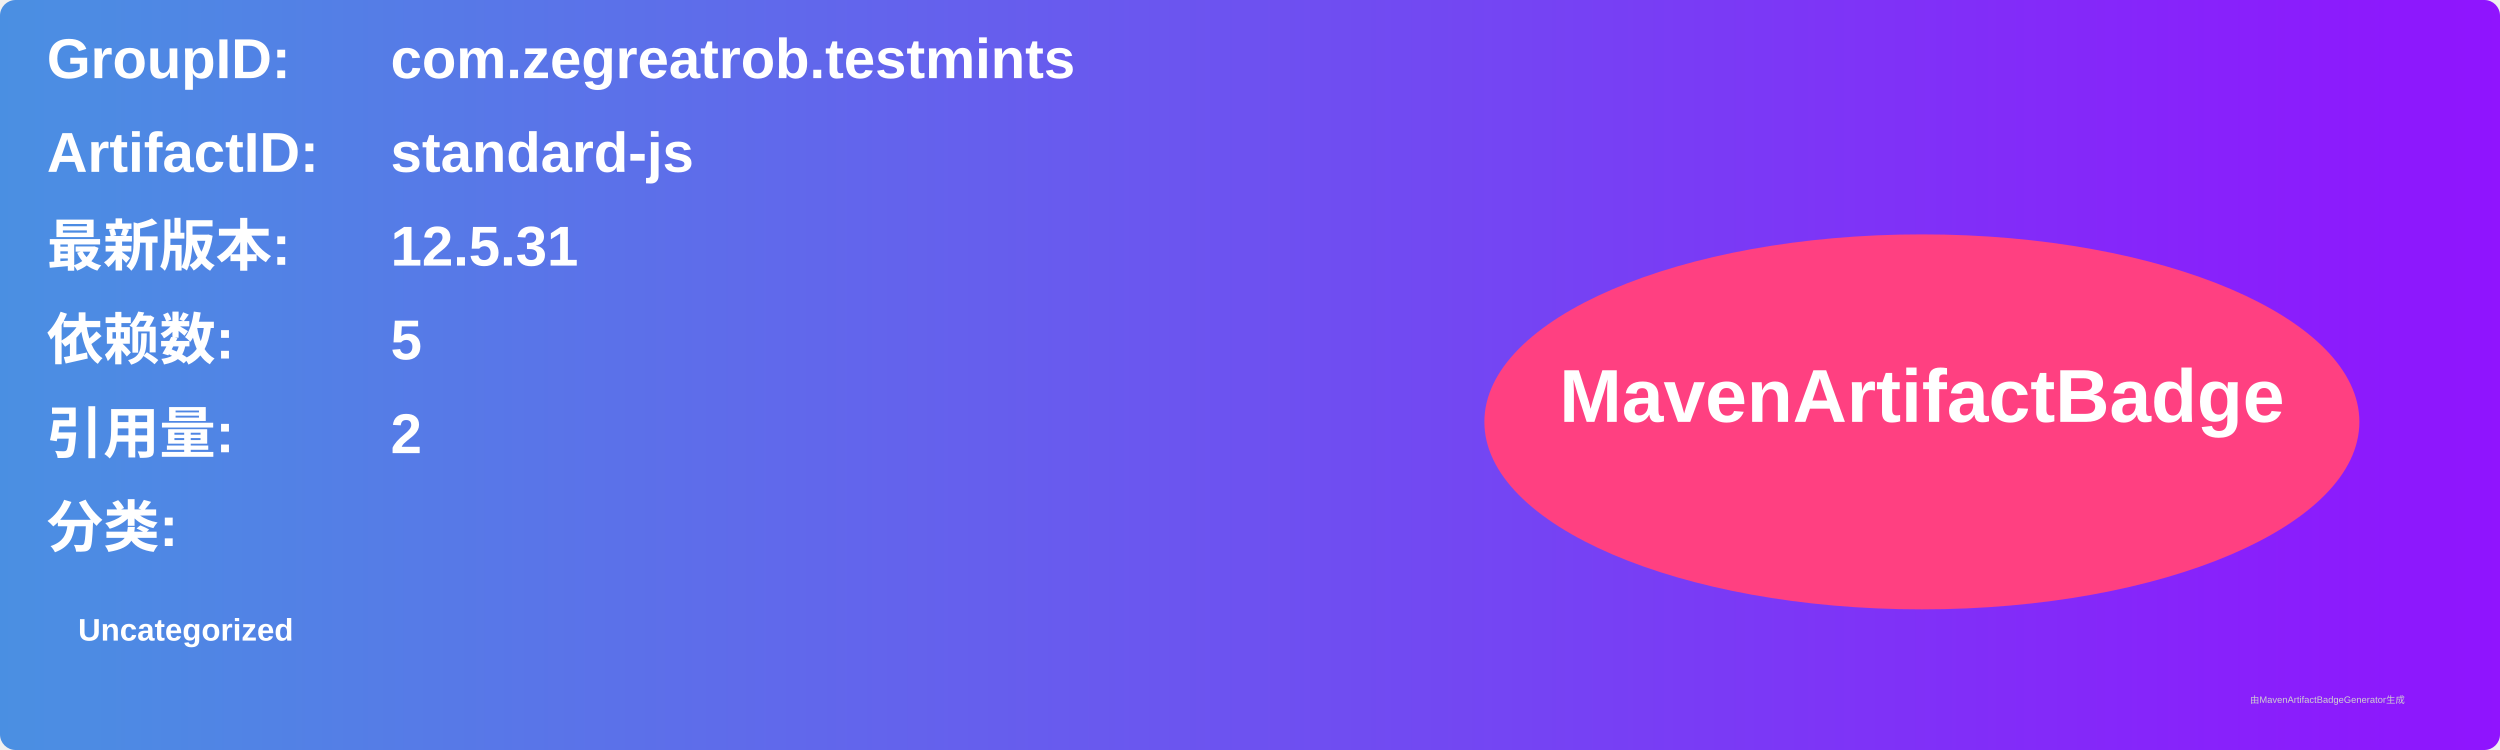
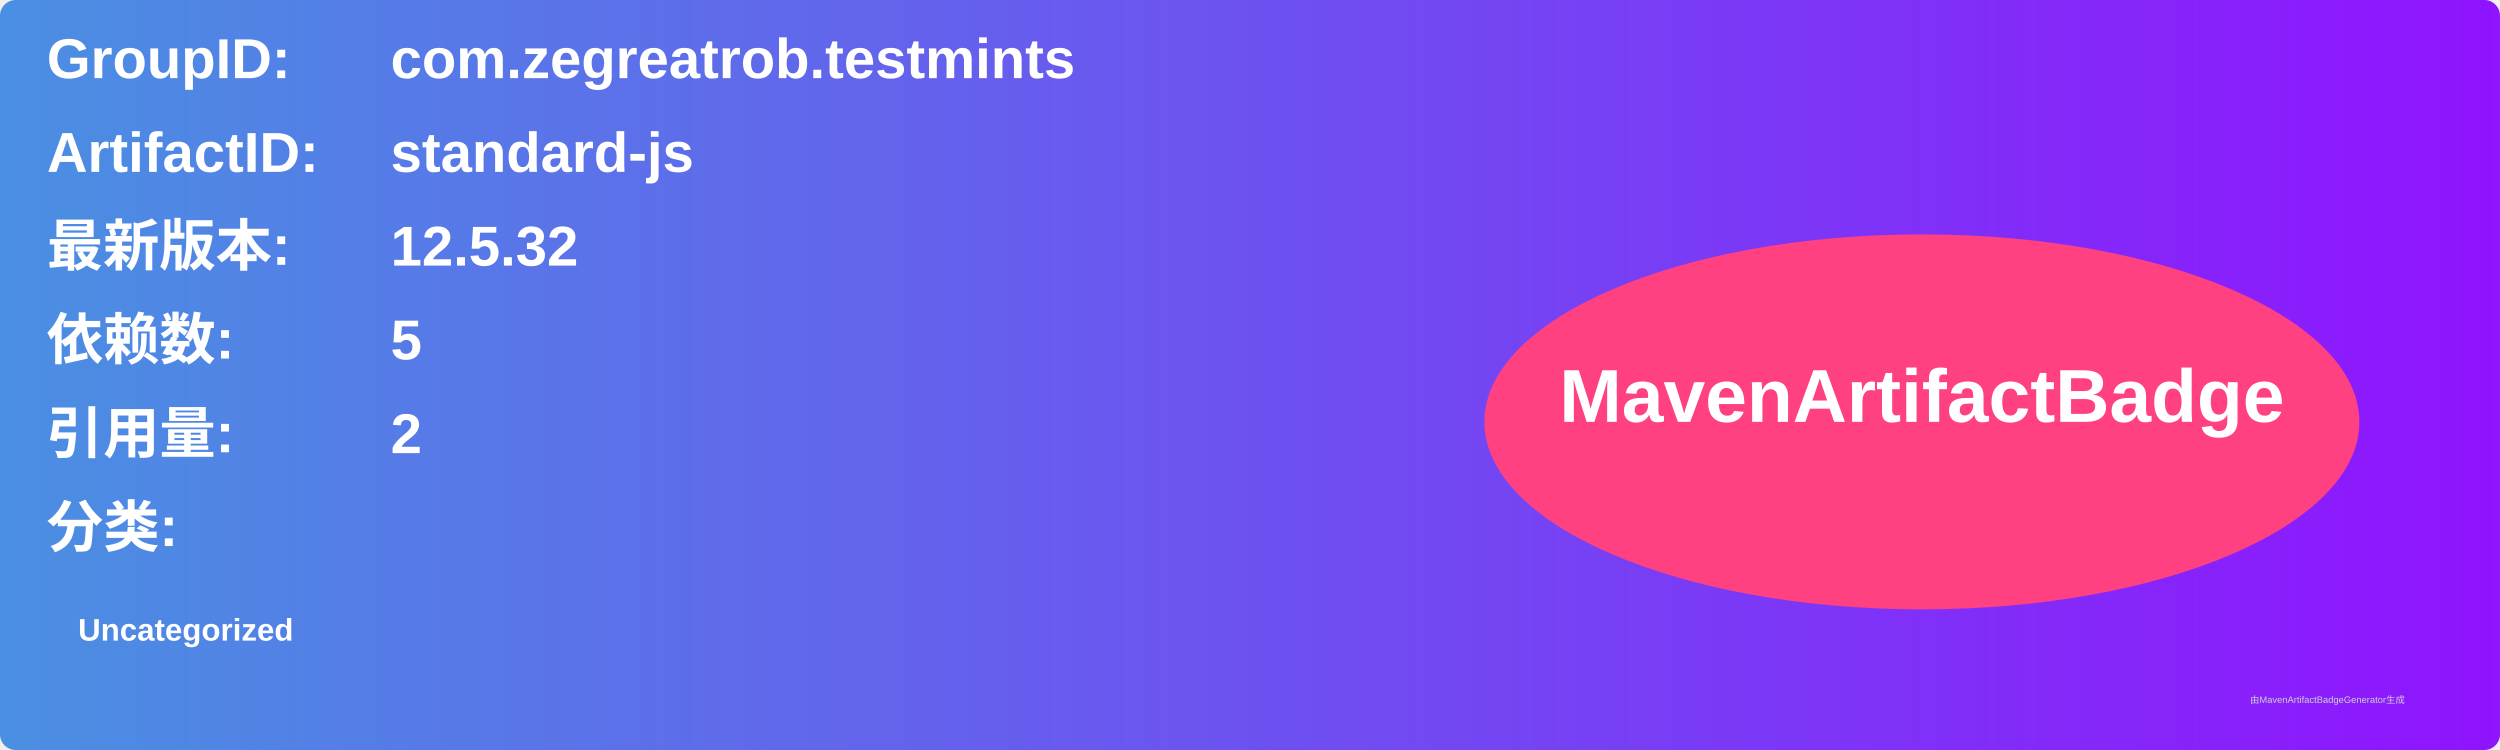
<svg xmlns="http://www.w3.org/2000/svg" width="800" height="240" viewBox="0 0 800 240">
  <linearGradient id="grad" x1="0%" y1="0%" x2="100%" y2="0%">
    <stop offset="0%" stop-color="#4a90e2" />
    <stop offset="100%" stop-color="#9013fe" />
  </linearGradient>
  <rect width="100%" height="100%" rx="5" ry="5" fill="url(#grad)" />
  <g transform="translate(15, 15)">
    <text x="0" y="10" font-family="Arial" font-size="18" fill="white" font-weight="bold" width="260">GroupID:</text>
    <text x="110" y="10" font-family="Arial" font-size="18" fill="white" font-weight="bold" width="460">com.zegreatrob.testmints</text>
    <text x="0" y="40" font-family="Arial" font-size="18" fill="white" font-weight="bold" width="260">ArtifactID:</text>
    <text x="110" y="40" font-family="Arial" font-size="18" fill="white" font-weight="bold" width="460">standard-js</text>
    <text x="0" y="70" font-family="Arial" font-size="18" fill="white" font-weight="bold">最新版本:</text>
    <text x="110" y="70" font-family="Arial" font-size="18" fill="white" font-weight="bold">
-       <tspan font-weight="bold">12.5.31</tspan>
+       <tspan font-weight="bold">12.5.32</tspan>
    </text>
    <text x="0" y="100" font-family="Arial" font-size="18" fill="white" font-weight="bold">依赖数: </text>
    <text x="110" y="100" font-family="Arial" font-size="18" fill="white">
      <tspan font-weight="bold">5</tspan>
    </text>
    <text x="0" y="130" font-family="Arial" font-size="18" fill="white" font-weight="bold">引用量: </text>
    <text x="110" y="130" font-family="Arial" font-size="18" fill="white">
      <tspan font-weight="bold">2</tspan>
    </text>
    <text x="0" y="160" font-family="Arial" font-size="18" fill="white" font-weight="bold">分类:</text>
    <text x="10" y="190" font-family="Arial" font-size="10" fill="white">
      <tspan font-weight="bold">Uncategorized</tspan>
    </text>
    <ellipse cx="600" cy="120" rx="140" ry="60" fill="#ff4081" />
    <text x="600" y="120" text-anchor="middle" font-family="Arial" font-size="24" fill="white" font-weight="bold">MavenArtifactBadge</text>
  </g>
  <text x="720" y="225" font-family="Arial" font-size="3" fill="#d0d0d0">由MavenArtifactBadgeGenerator生成</text>
</svg>
